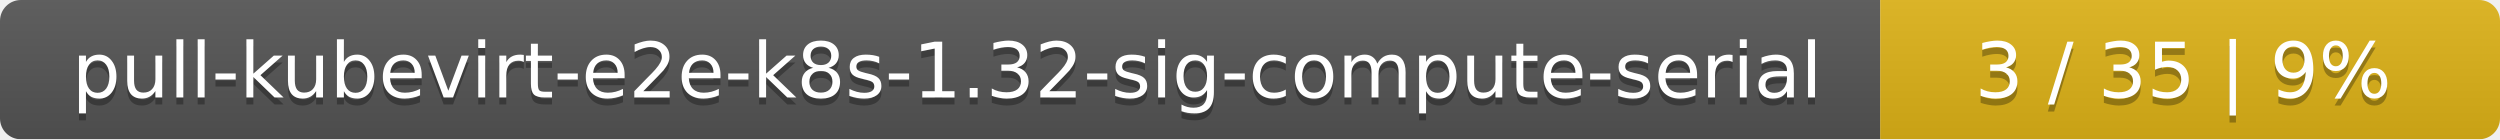
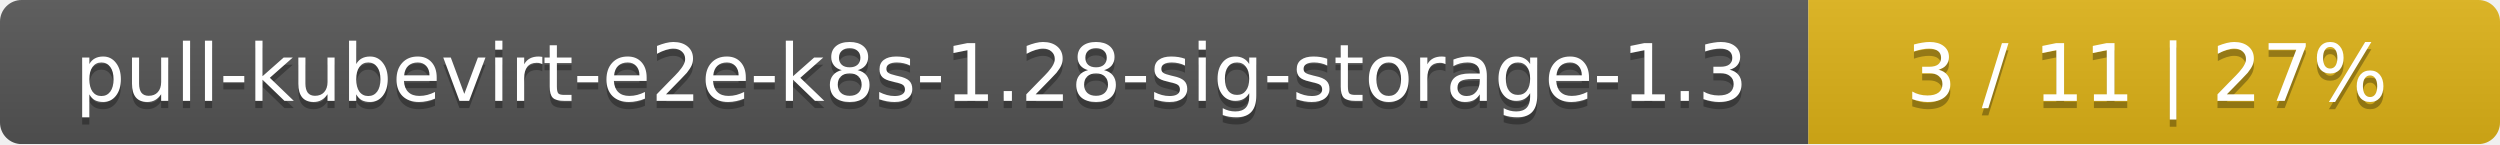
- <svg xmlns="http://www.w3.org/2000/svg" width="359" height="20">
+ <svg xmlns="http://www.w3.org/2000/svg" width="347" height="20">
  <linearGradient id="smooth" x2="0" y2="100%">
    <stop offset="0" stop-color="#bbb" stop-opacity=".1" />
    <stop offset="1" stop-opacity=".1" />
  </linearGradient>
  <mask id="round">
-     <rect width="359" height="20" rx="3" fill="#fff" />
+     <rect width="347" height="20" rx="3" fill="#fff" />
  </mask>
  <g mask="url(#round)">
-     <rect width="270" height="20" fill="#555" />
-     <rect x="270" width="89" height="20" fill="#dfb317" />
-     <rect width="359" height="20" fill="url(#smooth)" />
+     <rect width="251" height="20" fill="#555" />
+     <rect x="251" width="96" height="20" fill="#dfb317" />
+     <rect width="347" height="20" fill="url(#smooth)" />
  </g>
  <g fill="#fff" text-anchor="middle" font-family="DejaVu Sans,Verdana,Geneva,sans-serif" font-size="11">
-     <text x="136" y="15" fill="#010101" fill-opacity=".3">pull-kubevirt-e2e-k8s-1.32-sig-compute-serial</text>
-     <text x="136" y="14">pull-kubevirt-e2e-k8s-1.32-sig-compute-serial</text>
-     <text x="313.5" y="15" fill="#010101" fill-opacity=".3">3 / 35    |    9%</text>
-     <text x="313.5" y="14">3 / 35    |    9%</text>
+     <text x="126.5" y="15" fill="#010101" fill-opacity=".3">pull-kubevirt-e2e-k8s-1.28-sig-storage-1.3</text>
+     <text x="126.5" y="14">pull-kubevirt-e2e-k8s-1.28-sig-storage-1.3</text>
+     <text x="298" y="15" fill="#010101" fill-opacity=".3">3 / 11    |    27%</text>
+     <text x="298" y="14">3 / 11    |    27%</text>
  </g>
</svg>
